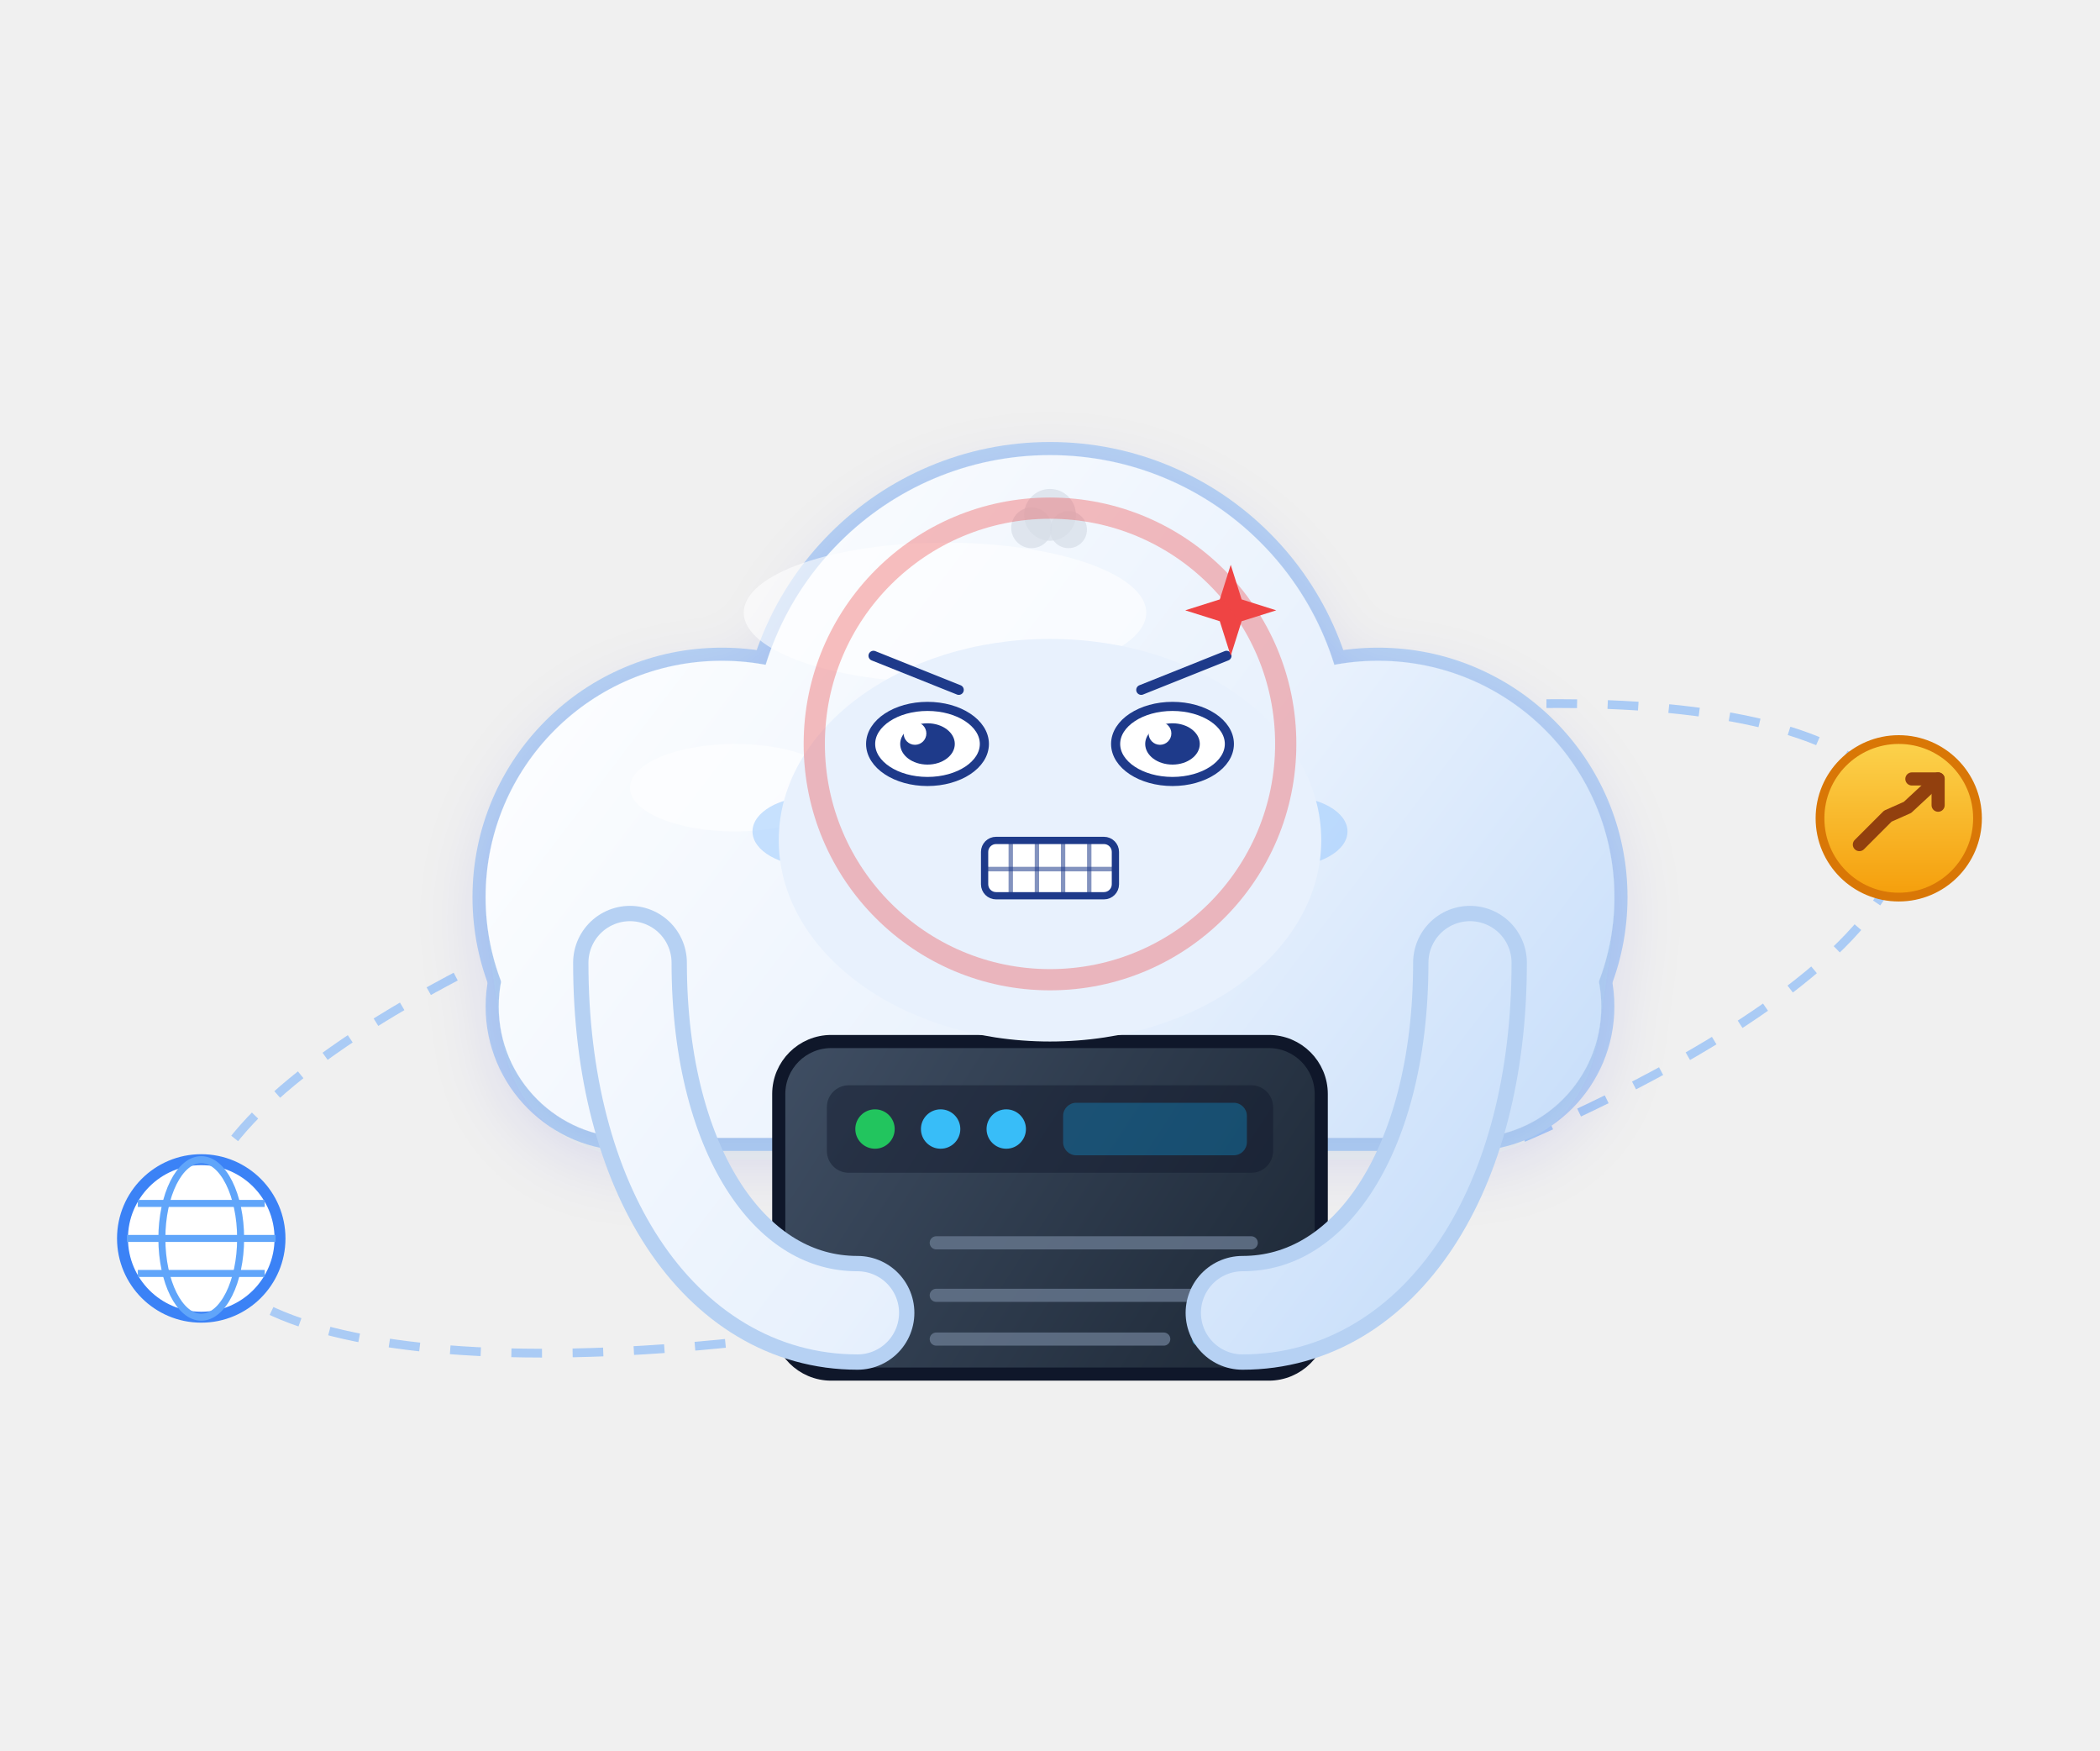
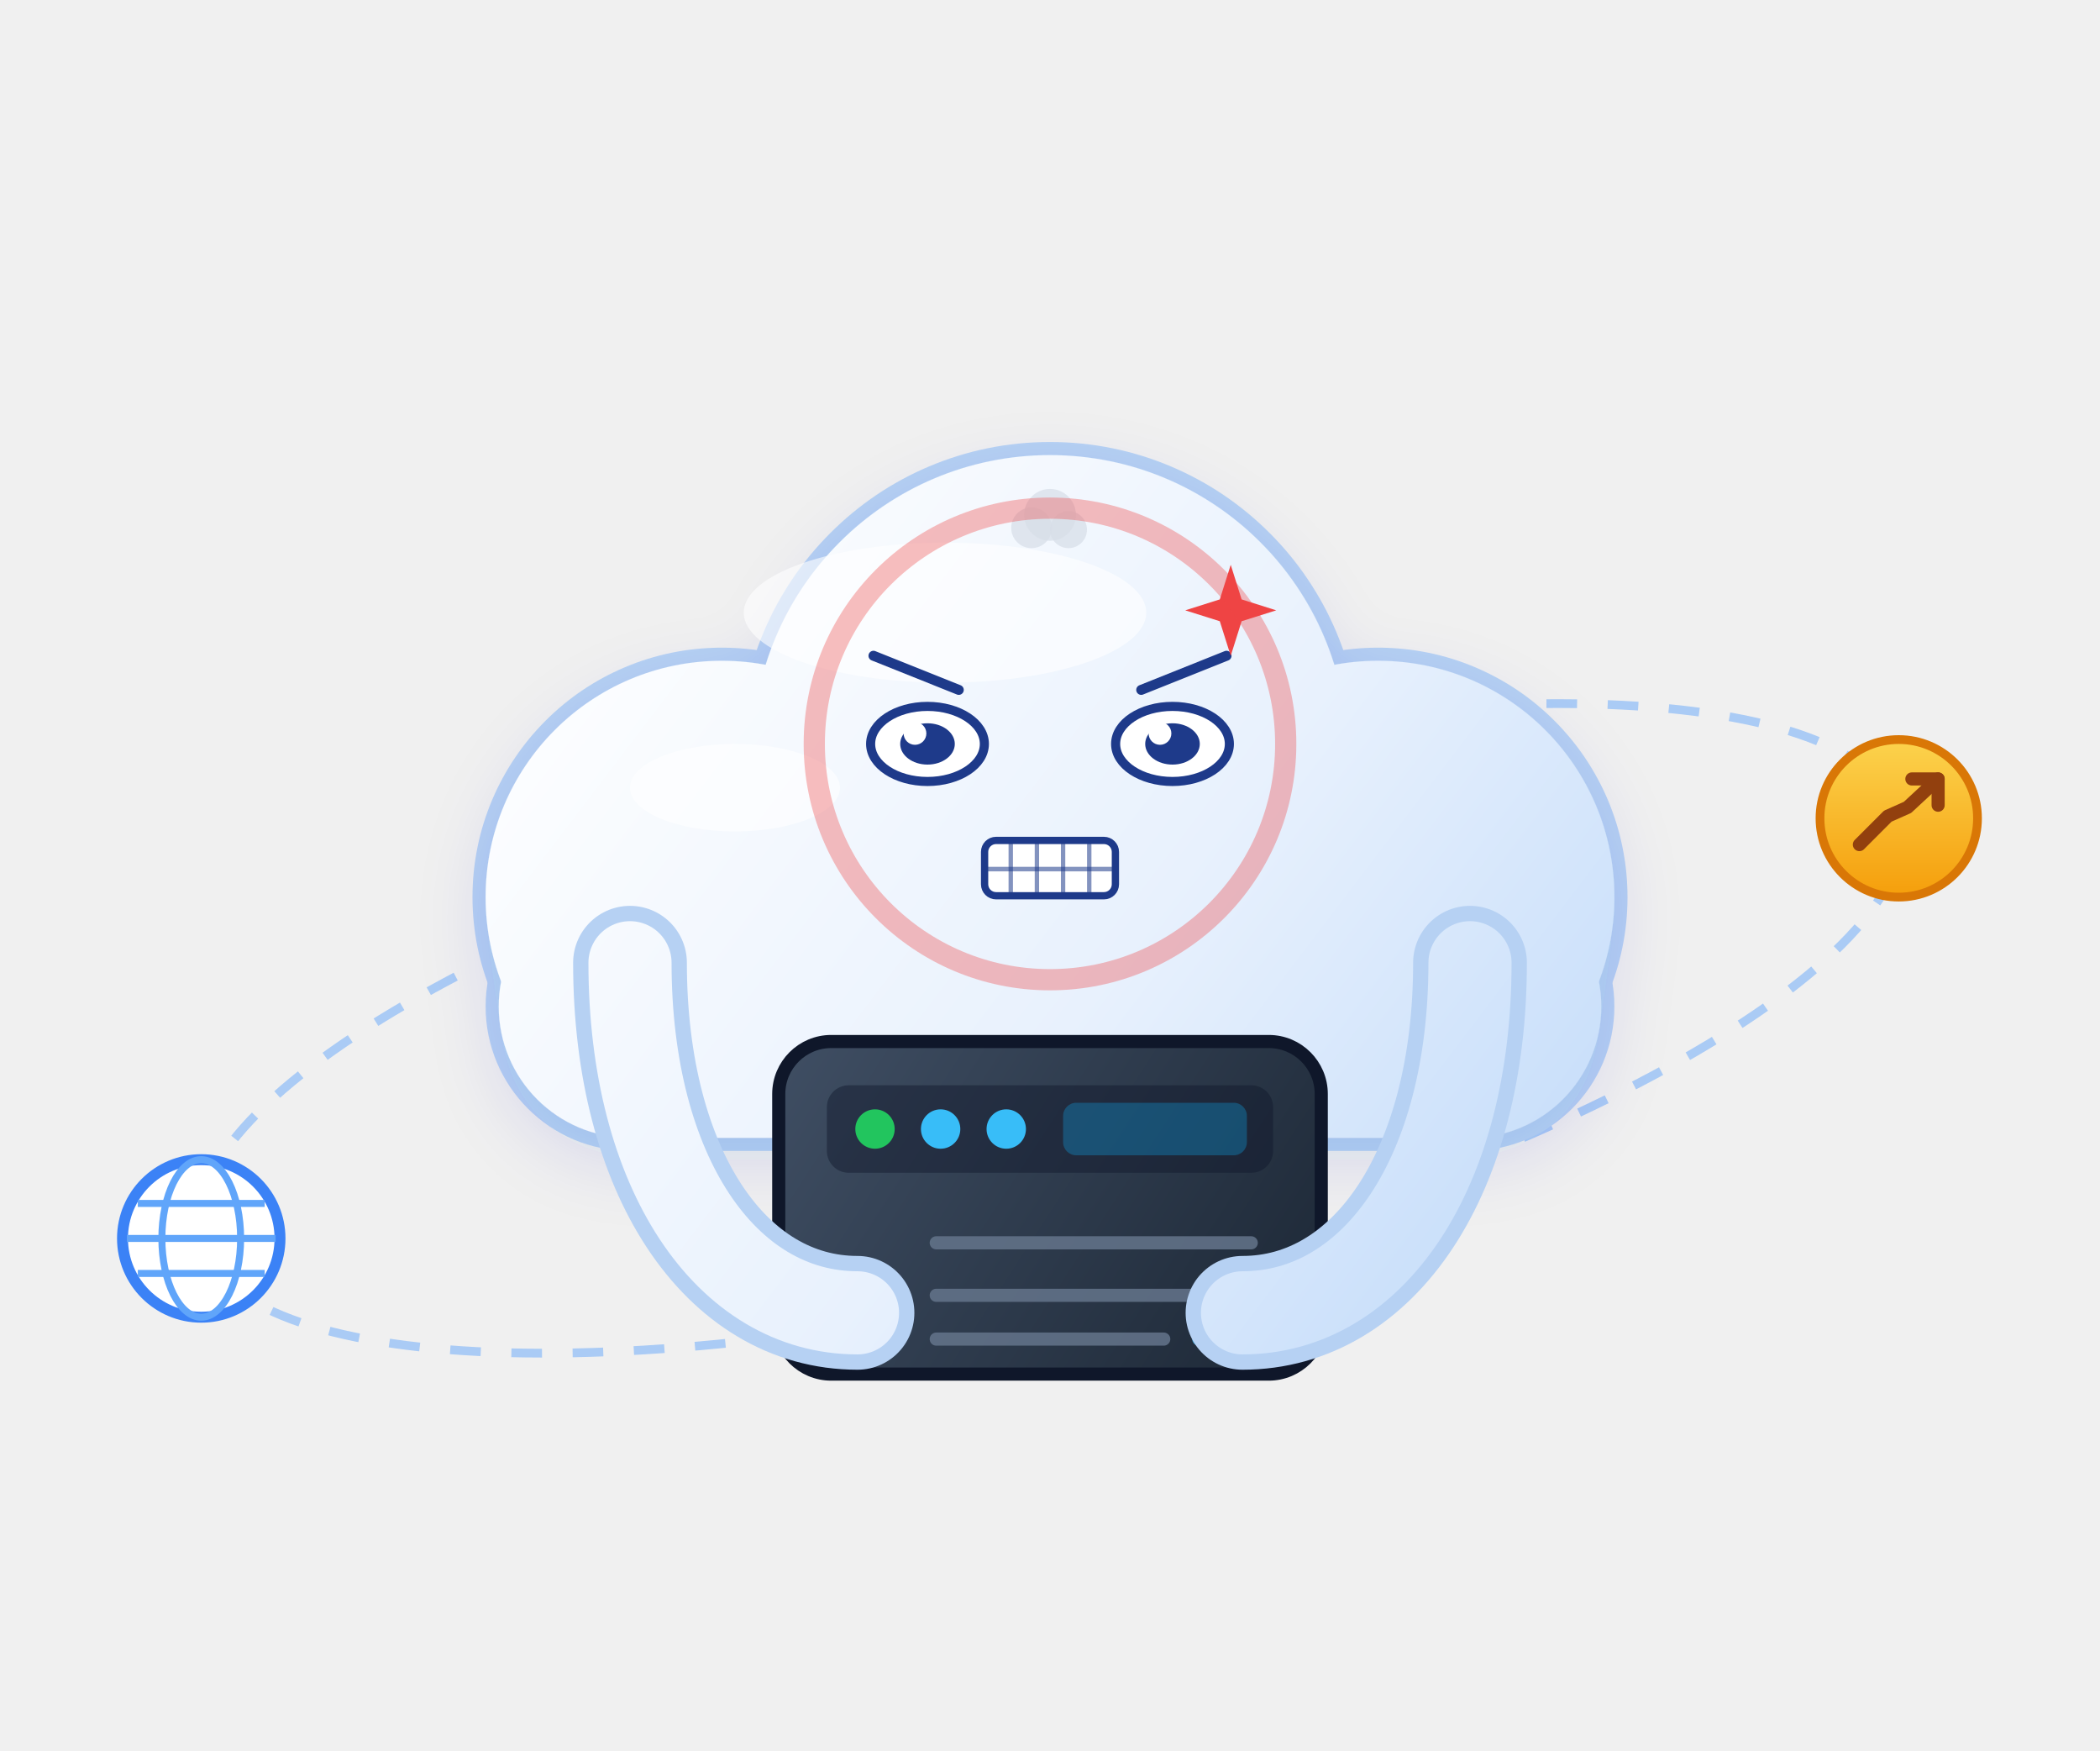
<svg xmlns="http://www.w3.org/2000/svg" viewBox="0 0 480 400" width="480" height="400" role="img" aria-label="云团 · 愤怒 Angry">
  <style>
.ex-motion { animation: ex-shake 0.24s ease-in-out infinite; transform-box: fill-box; transform-origin: 50% 50%; }
.ex-anim-tear { animation: ex-tear 1.8s ease-in infinite; transform-box: fill-box; transform-origin: center; }
.ex-anim-sweat { animation: ex-tear 1.5s ease-in infinite; transform-box: fill-box; transform-origin: center; }
.ex-anim-heart { animation: ex-heart 2.2s ease-out infinite; transform-box: fill-box; transform-origin: center; }
.ex-anim-spark { animation: ex-spark 1.9s ease-in-out infinite; transform-box: fill-box; transform-origin: center; }
.ex-anim-rain { animation: ex-rain 1.4s linear infinite; transform-box: fill-box; transform-origin: center; }
.ex-anim-confetti { animation: ex-confetti 2.4s linear infinite; transform-box: fill-box; transform-origin: center; }
.ex-anim-pulse { animation: ex-pulse 1.6s ease-in-out infinite; transform-box: fill-box; transform-origin: center; }
.ex-anim-knock { animation: ex-knock 0.55s ease-in-out infinite; transform-box: fill-box; transform-origin: center; }
.ex-anim-knockline { animation: ex-knockline 0.55s ease-out infinite; transform-box: fill-box; transform-origin: center; }
.ex-anim-palm { animation: ex-palm 0.9s ease-in-out infinite; transform-box: fill-box; transform-origin: center; }
.ex-anim-steam { animation: ex-steam 1.8s ease-out infinite; transform-box: fill-box; transform-origin: center; }
.ex-anim-shock { animation: ex-shock 0.5s ease-in-out infinite; transform-box: fill-box; transform-origin: center; }
.ex-anim-please { animation: ex-please 1.4s ease-in-out infinite; transform-box: fill-box; transform-origin: center; }
.ex-anim-drift { animation: ex-drift 4.5s ease-in-out infinite; transform-box: fill-box; transform-origin: center; }
@keyframes ex-shake { 0%,100% { transform: translateX(0); } 20% { transform: translateX(-7.07px); } 40% { transform: translateX(7.07px); } 60% { transform: translateX(-4.58px); } 80% { transform: translateX(2.91px); } }
@keyframes ex-tear { 0% { transform: translateY(0); opacity: 0; } 18% { opacity: 1; } 100% { transform: translateY(14.3px); opacity: 0; } }
@keyframes ex-heart { 0% { transform: translateY(0) scale(.65); opacity: 0; } 20% { opacity: 1; } 100% { transform: translateY(-23.4px) scale(1.15); opacity: 0; } }
@keyframes ex-spark { 0%,100% { transform: scale(.6) rotate(0deg); opacity: .3; } 50% { transform: scale(1.15) rotate(25deg); opacity: 1; } }
@keyframes ex-rain { 0% { transform: translateY(0); opacity: 0; } 20% { opacity: 1; } 100% { transform: translateY(15.6px); opacity: 0; } }
@keyframes ex-confetti { 0% { transform: translateY(-4.55px) rotate(0deg); opacity: 1; } 100% { transform: translateY(20.8px) rotate(200deg); opacity: 0; } }
@keyframes ex-pulse { 0%,100% { transform: scale(1); opacity: .35; } 50% { transform: scale(1.18); opacity: .7; } }
@keyframes ex-knock { 0%,100% { transform: translateX(5.85px); } 35% { transform: translateX(0); } }
@keyframes ex-knockline { 0%,100% { transform: scaleX(.6); opacity: .35; } 35% { transform: scaleX(1); opacity: 1; } }
@keyframes ex-palm { 0%,100% { transform: translateY(0) rotate(0deg); } 50% { transform: translateY(-1.56px) rotate(-4deg); } }
@keyframes ex-steam { 0% { transform: translateY(0); opacity: .7; } 100% { transform: translateY(-11.7px); opacity: 0; } }
@keyframes ex-shock { 0%,100% { transform: scaleX(.7); opacity: .4; } 50% { transform: scaleX(1.25); opacity: 1; } }
@keyframes ex-please { 0%,100% { transform: translateY(0); } 50% { transform: translateY(-2.34px); } }
@keyframes ex-drift { 0%,100% { transform: translateY(0); } 50% { transform: translateY(-2.6px); } }
@media (prefers-reduced-motion: reduce) {
  .ex-motion, [class*="ex-anim-"] { animation: none !important; }
}
</style>
  <g class="ex-motion ex-angry">
    <g class="ex-base">
      <defs>
        <linearGradient id="mcCloud" gradientUnits="userSpaceOnUse" x1="140" y1="110" x2="350" y2="270">
          <stop offset="0%" stop-color="#ffffff" />
          <stop offset="60%" stop-color="#e8f1fd" />
          <stop offset="100%" stop-color="#c9dffa" />
        </linearGradient>
        <linearGradient id="mcServerFill" gradientUnits="userSpaceOnUse" x1="180" y1="238" x2="300" y2="316">
          <stop offset="0%" stop-color="#3f4e63" />
          <stop offset="100%" stop-color="#1c2735" />
        </linearGradient>
        <linearGradient id="mcCoin" x1="0" y1="0" x2="0" y2="1">
          <stop offset="0%" stop-color="#fcd34d" />
          <stop offset="100%" stop-color="#f59e0b" />
        </linearGradient>
        <filter id="mcSoft" x="-25%" y="-25%" width="150%" height="150%">
          <feDropShadow dx="0" dy="5" stdDeviation="8" flood-color="#1e40af" flood-opacity="0.12" />
        </filter>
        <g id="mcBody">
          <circle cx="165" cy="205" r="54" />
          <circle cx="240" cy="172" r="68" />
          <circle cx="315" cy="205" r="54" />
          <rect x="114" y="200" width="252" height="60" rx="30" />
        </g>
        <g id="mcArmL">
          <path d="M144,220 C144,268 166,300 196,300" fill="none" stroke-linecap="round" />
        </g>
        <g id="mcArmR">
          <path d="M336,220 C336,268 314,300 284,300" fill="none" stroke-linecap="round" />
        </g>
        <g id="mcServer">
          <rect x="178" y="238" width="124" height="76" rx="12" />
        </g>
      </defs>
      <g>
        <g transform="rotate(-14 240 235)">
          <ellipse cx="240" cy="235" rx="200" ry="58" fill="none" stroke="#9dc4f6" stroke-width="2" stroke-dasharray="7,7" opacity="0.85" />
        </g>
        <g transform="translate(46,283)">
          <circle r="18" fill="#ffffff" stroke="#3b82f6" stroke-width="2.5" />
          <ellipse rx="9" ry="18" fill="none" stroke="#60a5fa" stroke-width="1.6" />
          <path d="M-17,0 h34 M-14.5,-8 h29 M-14.5,8 h29" stroke="#60a5fa" stroke-width="1.6" fill="none" />
        </g>
        <g transform="translate(434,187)">
          <circle r="18" fill="url(#mcCoin)" stroke="#d97706" stroke-width="2" />
          <path d="M-9,6 L-2.5,-0.5 L2,-2.5 L9,-9" fill="none" stroke="#92400e" stroke-width="3" stroke-linecap="round" stroke-linejoin="round" />
          <path d="M3,-9 H9 V-3" fill="none" stroke="#92400e" stroke-width="3" stroke-linecap="round" stroke-linejoin="round" />
        </g>
        <g stroke="#b6d1f3" stroke-width="6" stroke-linejoin="round" fill="#b6d1f3">
          <use href="#mcBody" />
        </g>
        <g fill="url(#mcCloud)" filter="url(#mcSoft)">
          <use href="#mcBody" />
        </g>
        <g fill="#ffffff" opacity="0.6">
          <ellipse cx="216" cy="140" rx="46" ry="16" />
          <ellipse cx="168" cy="180" rx="24" ry="10" />
        </g>
-         <g fill="#1e3a8a">
-           <ellipse cx="212" cy="170" rx="9" ry="10.5" />
-           <ellipse cx="268" cy="170" rx="9" ry="10.5" />
-         </g>
-         <g fill="#ffffff" opacity="0.9">
-           <circle cx="209" cy="166" r="3.2" />
-           <circle cx="265" cy="166" r="3.2" />
-         </g>
-         <g fill="#93c5fd" opacity="0.5">
-           <ellipse cx="186" cy="190" rx="14" ry="8" />
-           <ellipse cx="294" cy="190" rx="14" ry="8" />
-         </g>
-         <path d="M226,190 Q240,204 254,190" fill="none" stroke="#1e3a8a" stroke-width="4" stroke-linecap="round" />
        <g stroke="#0f172a" stroke-width="3" fill="url(#mcServerFill)">
          <use href="#mcServer" />
        </g>
        <rect x="189" y="248" width="102" height="20" rx="5" fill="#0f172a" opacity="0.45" />
        <g>
          <circle cx="200" cy="258" r="4.5" fill="#22c55e" />
          <circle cx="215" cy="258" r="4.5" fill="#38bdf8" />
          <circle cx="230" cy="258" r="4.5" fill="#38bdf8" />
        </g>
        <rect x="243" y="252" width="42" height="12" rx="3" fill="#0ea5e9" opacity="0.32" />
        <g stroke="#64748b" stroke-width="3" stroke-linecap="round" opacity="0.85">
          <path d="M214,284 H286" />
          <path d="M214,296 H286" />
          <path d="M214,306 H266" />
        </g>
        <g stroke="#38bdf8" stroke-width="3" stroke-linecap="round" opacity="0.7">
          <path d="M274,306 H286" />
        </g>
        <g stroke="#b6d1f3" stroke-width="26" fill="none" stroke-linecap="round">
          <use href="#mcArmL" />
          <use href="#mcArmR" />
        </g>
        <g stroke="url(#mcCloud)" stroke-width="19" fill="none" stroke-linecap="round">
          <use href="#mcArmL" />
          <use href="#mcArmR" />
        </g>
      </g>
    </g>
    <g class="ex-face">
-       <ellipse cx="240" cy="192" rx="62" ry="46" fill="#E8F1FD" />
      <path d="M 199.65,149.85 L 219.15,157.65" stroke="#1E3A8A" stroke-width="2.28" stroke-linecap="round" />
      <path d="M 280.35,149.85 L 260.85,157.65" stroke="#1E3A8A" stroke-width="2.28" stroke-linecap="round" />
      <ellipse cx="212" cy="170" rx="13" ry="8.58" fill="#FFFFFF" stroke="#1E3A8A" stroke-width="2.08" />
      <ellipse cx="212" cy="170" rx="6.24" ry="4.72" fill="#1E3A8A" />
      <circle cx="209.14" cy="167.6" r="2.6" fill="#FFFFFF" />
      <ellipse cx="268" cy="170" rx="13" ry="8.58" fill="#FFFFFF" stroke="#1E3A8A" stroke-width="2.08" />
      <ellipse cx="268" cy="170" rx="6.24" ry="4.72" fill="#1E3A8A" />
      <circle cx="265.14" cy="167.6" r="2.6" fill="#FFFFFF" />
      <rect x="225.05" y="192.05" width="29.9" height="12.64" rx="2.62" fill="#FFFFFF" stroke="#1E3A8A" stroke-width="1.66" />
      <path d="M 231.03,192.05 L 231.03,204.68" stroke="#1E3A8A" stroke-width="1" opacity=".55" />
      <path d="M 237.01,192.05 L 237.01,204.68" stroke="#1E3A8A" stroke-width="1" opacity=".55" />
      <path d="M 242.99,192.05 L 242.99,204.68" stroke="#1E3A8A" stroke-width="1" opacity=".55" />
      <path d="M 248.97,192.05 L 248.97,204.68" stroke="#1E3A8A" stroke-width="1" opacity=".55" />
      <path d="M 225.05,198.6 L 254.95,198.6" stroke="#1E3A8A" stroke-width="1.04" opacity=".55" />
      <g class="ex-anim-pulse">
        <path d="M 281.31,129.07 L 283.8,136.97 L 291.71,139.47 L 283.8,141.96 L 281.31,149.87 L 278.81,141.96 L 270.91,139.47 L 278.81,136.97 Z" fill="#EF4444" />
      </g>
      <g transform="translate(235.78 120.61)">
        <circle class="ex-anim-steam" style="animation-delay:0.0s" r="4.65" fill="#D7DEE8" opacity=".72" />
      </g>
      <g transform="translate(240 117.65)">
        <circle class="ex-anim-steam" style="animation-delay:0.28s" r="5.92" fill="#D7DEE8" opacity=".72" />
      </g>
      <g transform="translate(244.22 121.03)">
        <circle class="ex-anim-steam" style="animation-delay:0.56s" r="4.23" fill="#D7DEE8" opacity=".72" />
      </g>
      <circle class="ex-anim-pulse" cx="240" cy="170" r="53.88" fill="none" stroke="#EF4444" stroke-width="4.85" opacity=".35" />
    </g>
  </g>
</svg>
